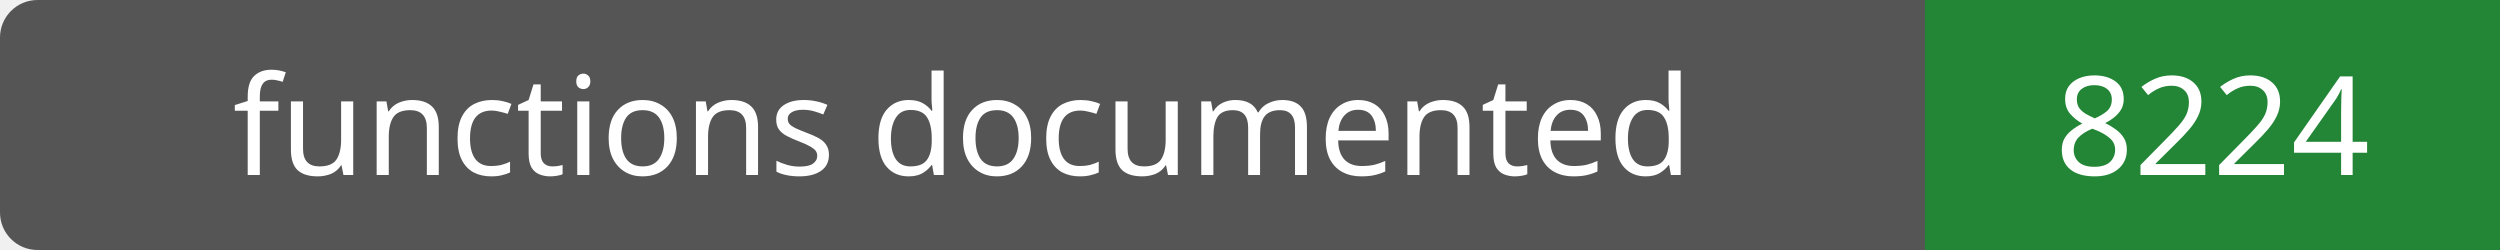
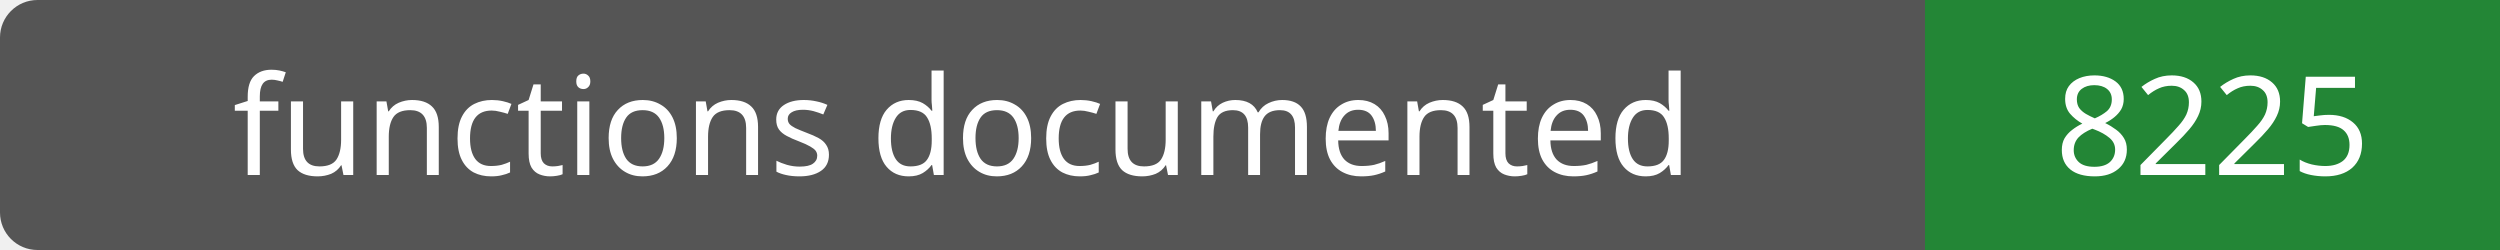
- <svg xmlns="http://www.w3.org/2000/svg" width="200" height="20" role="img" aria-label="functions documented: 8224">
+ <svg xmlns="http://www.w3.org/2000/svg" width="200" height="20" role="img" aria-label="functions documented: 8225">
  <rect width="200" height="20" rx="3" fill="#555" />
  <path fill="#238636" d="M154 0h46v20H154z" />
  <g fill="#fff" text-anchor="middle" font-family="Verdana,sans-serif" font-size="11">
    <text x="77.0" y="14">functions documented</text>
-     <text x="177.0" y="14">8224</text>
+     <text x="177.0" y="14">8225</text>
  </g>
</svg>
